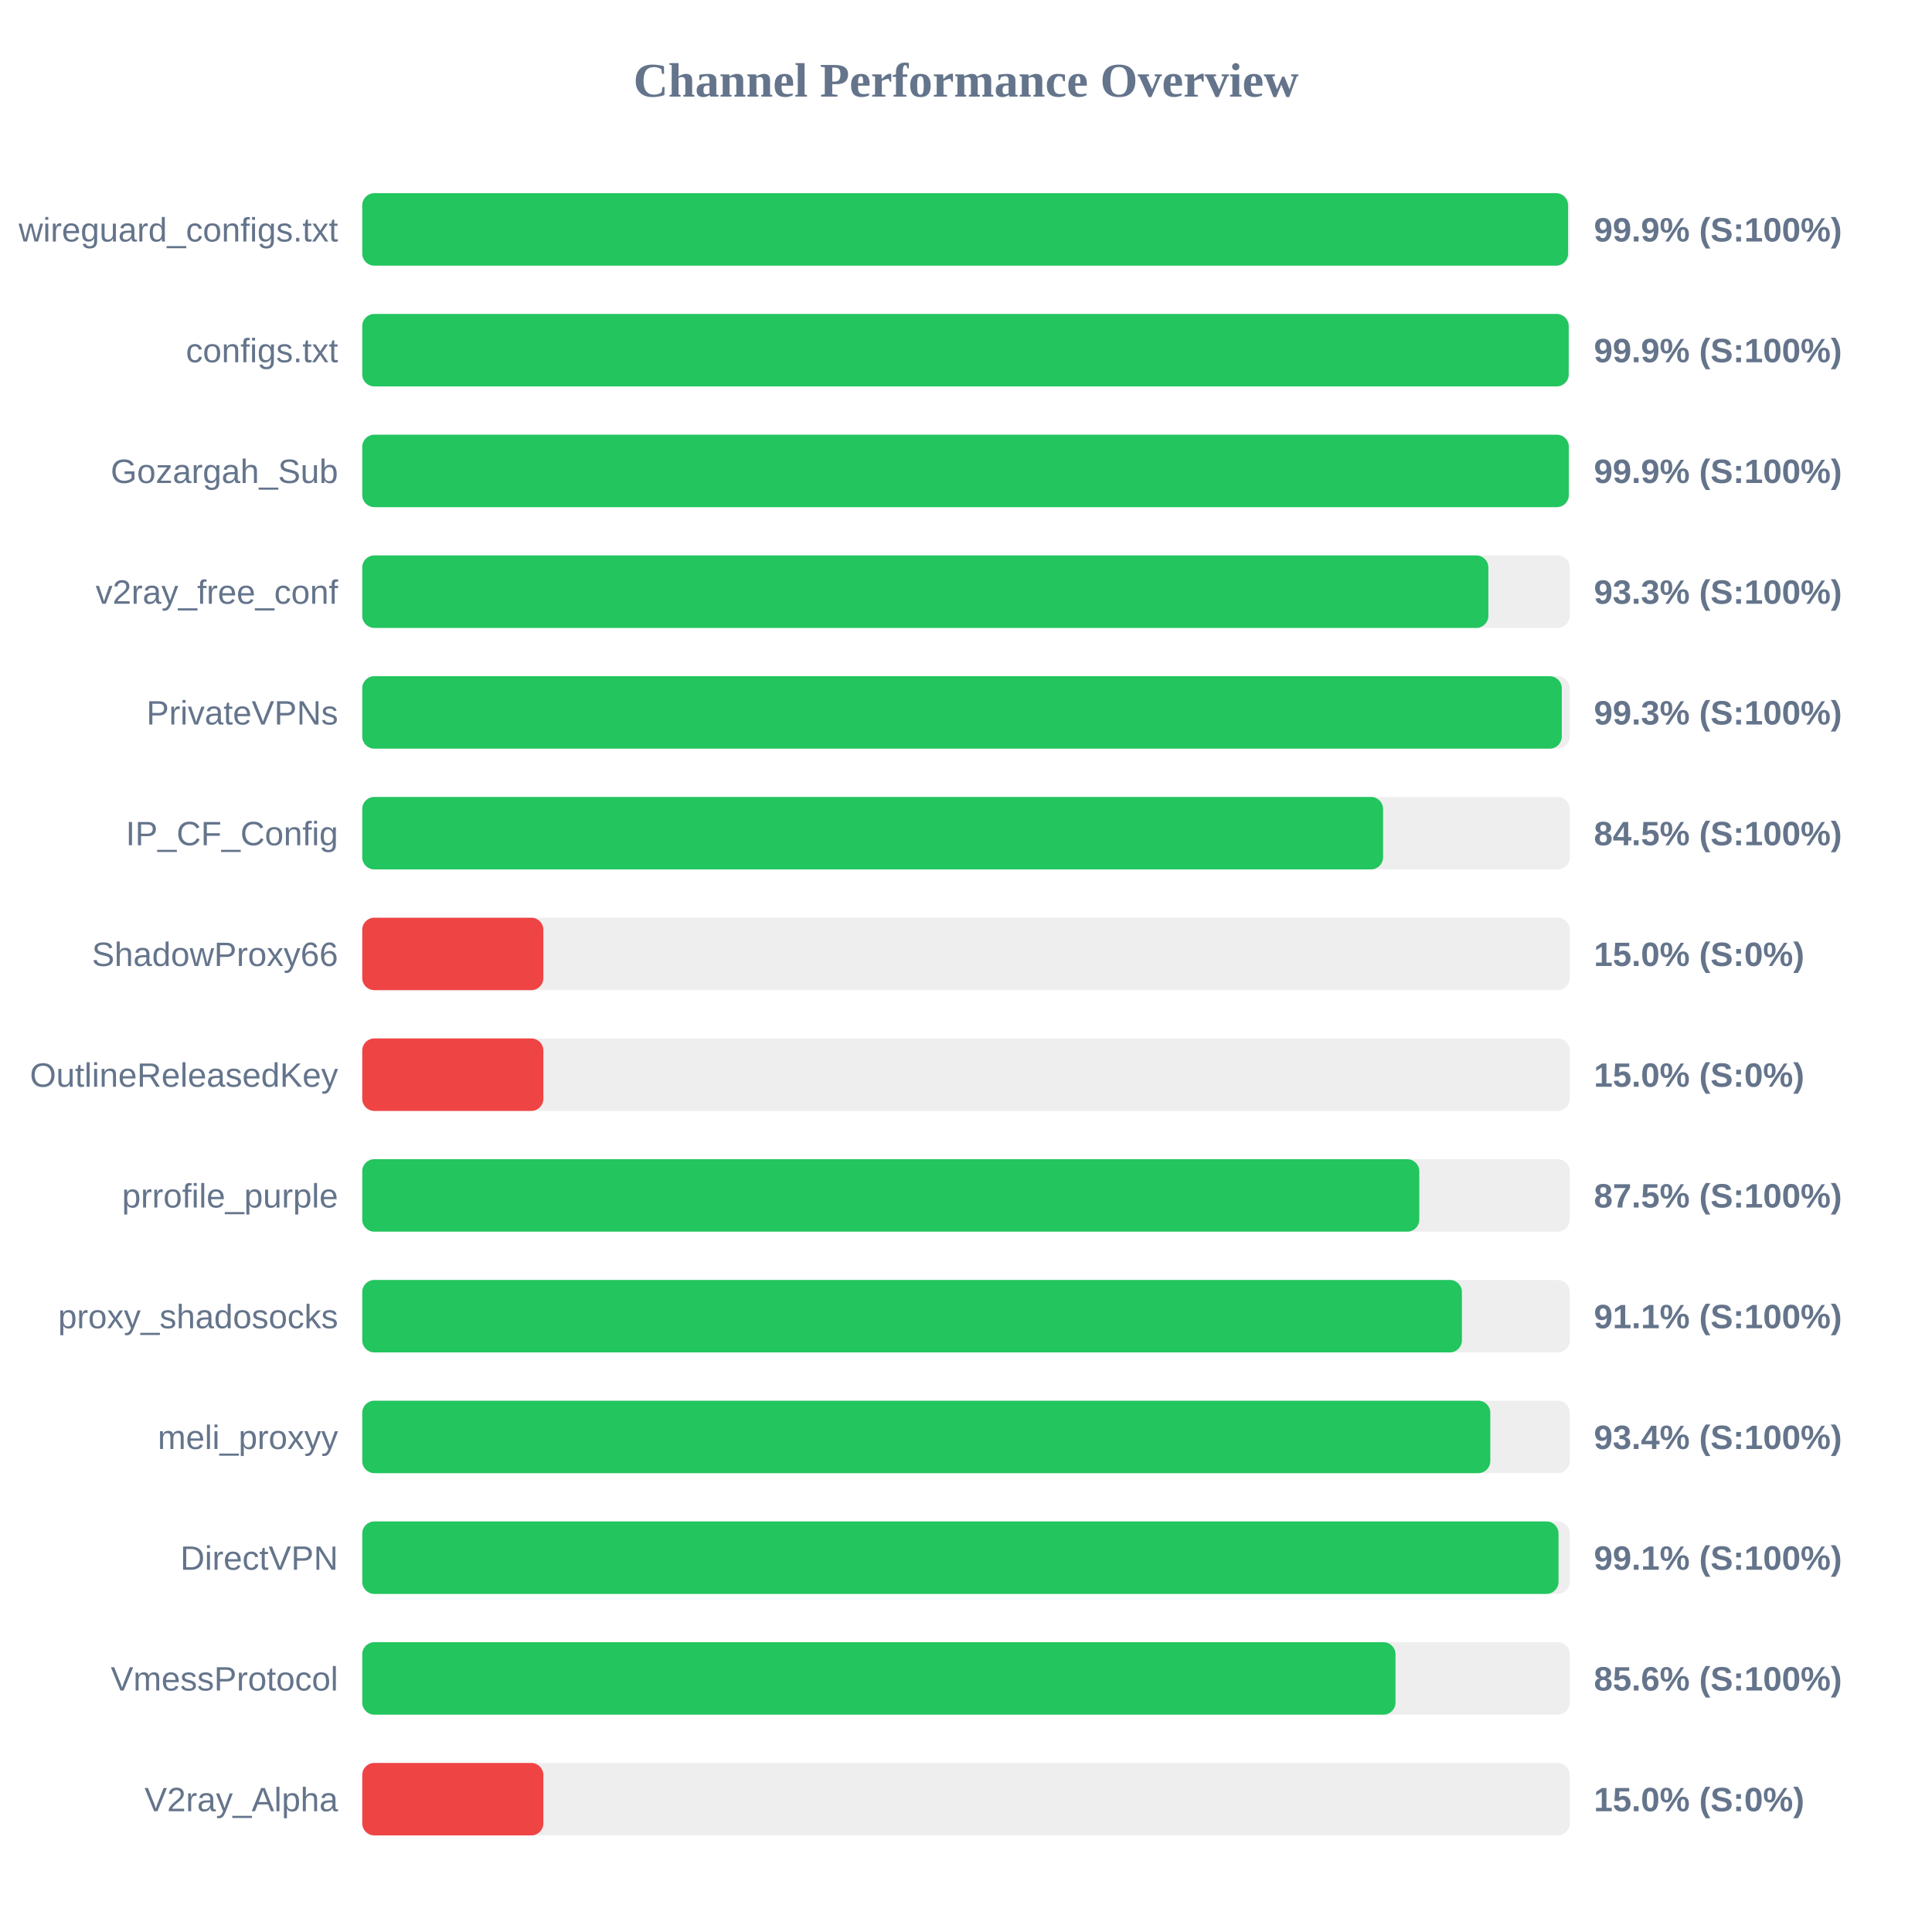
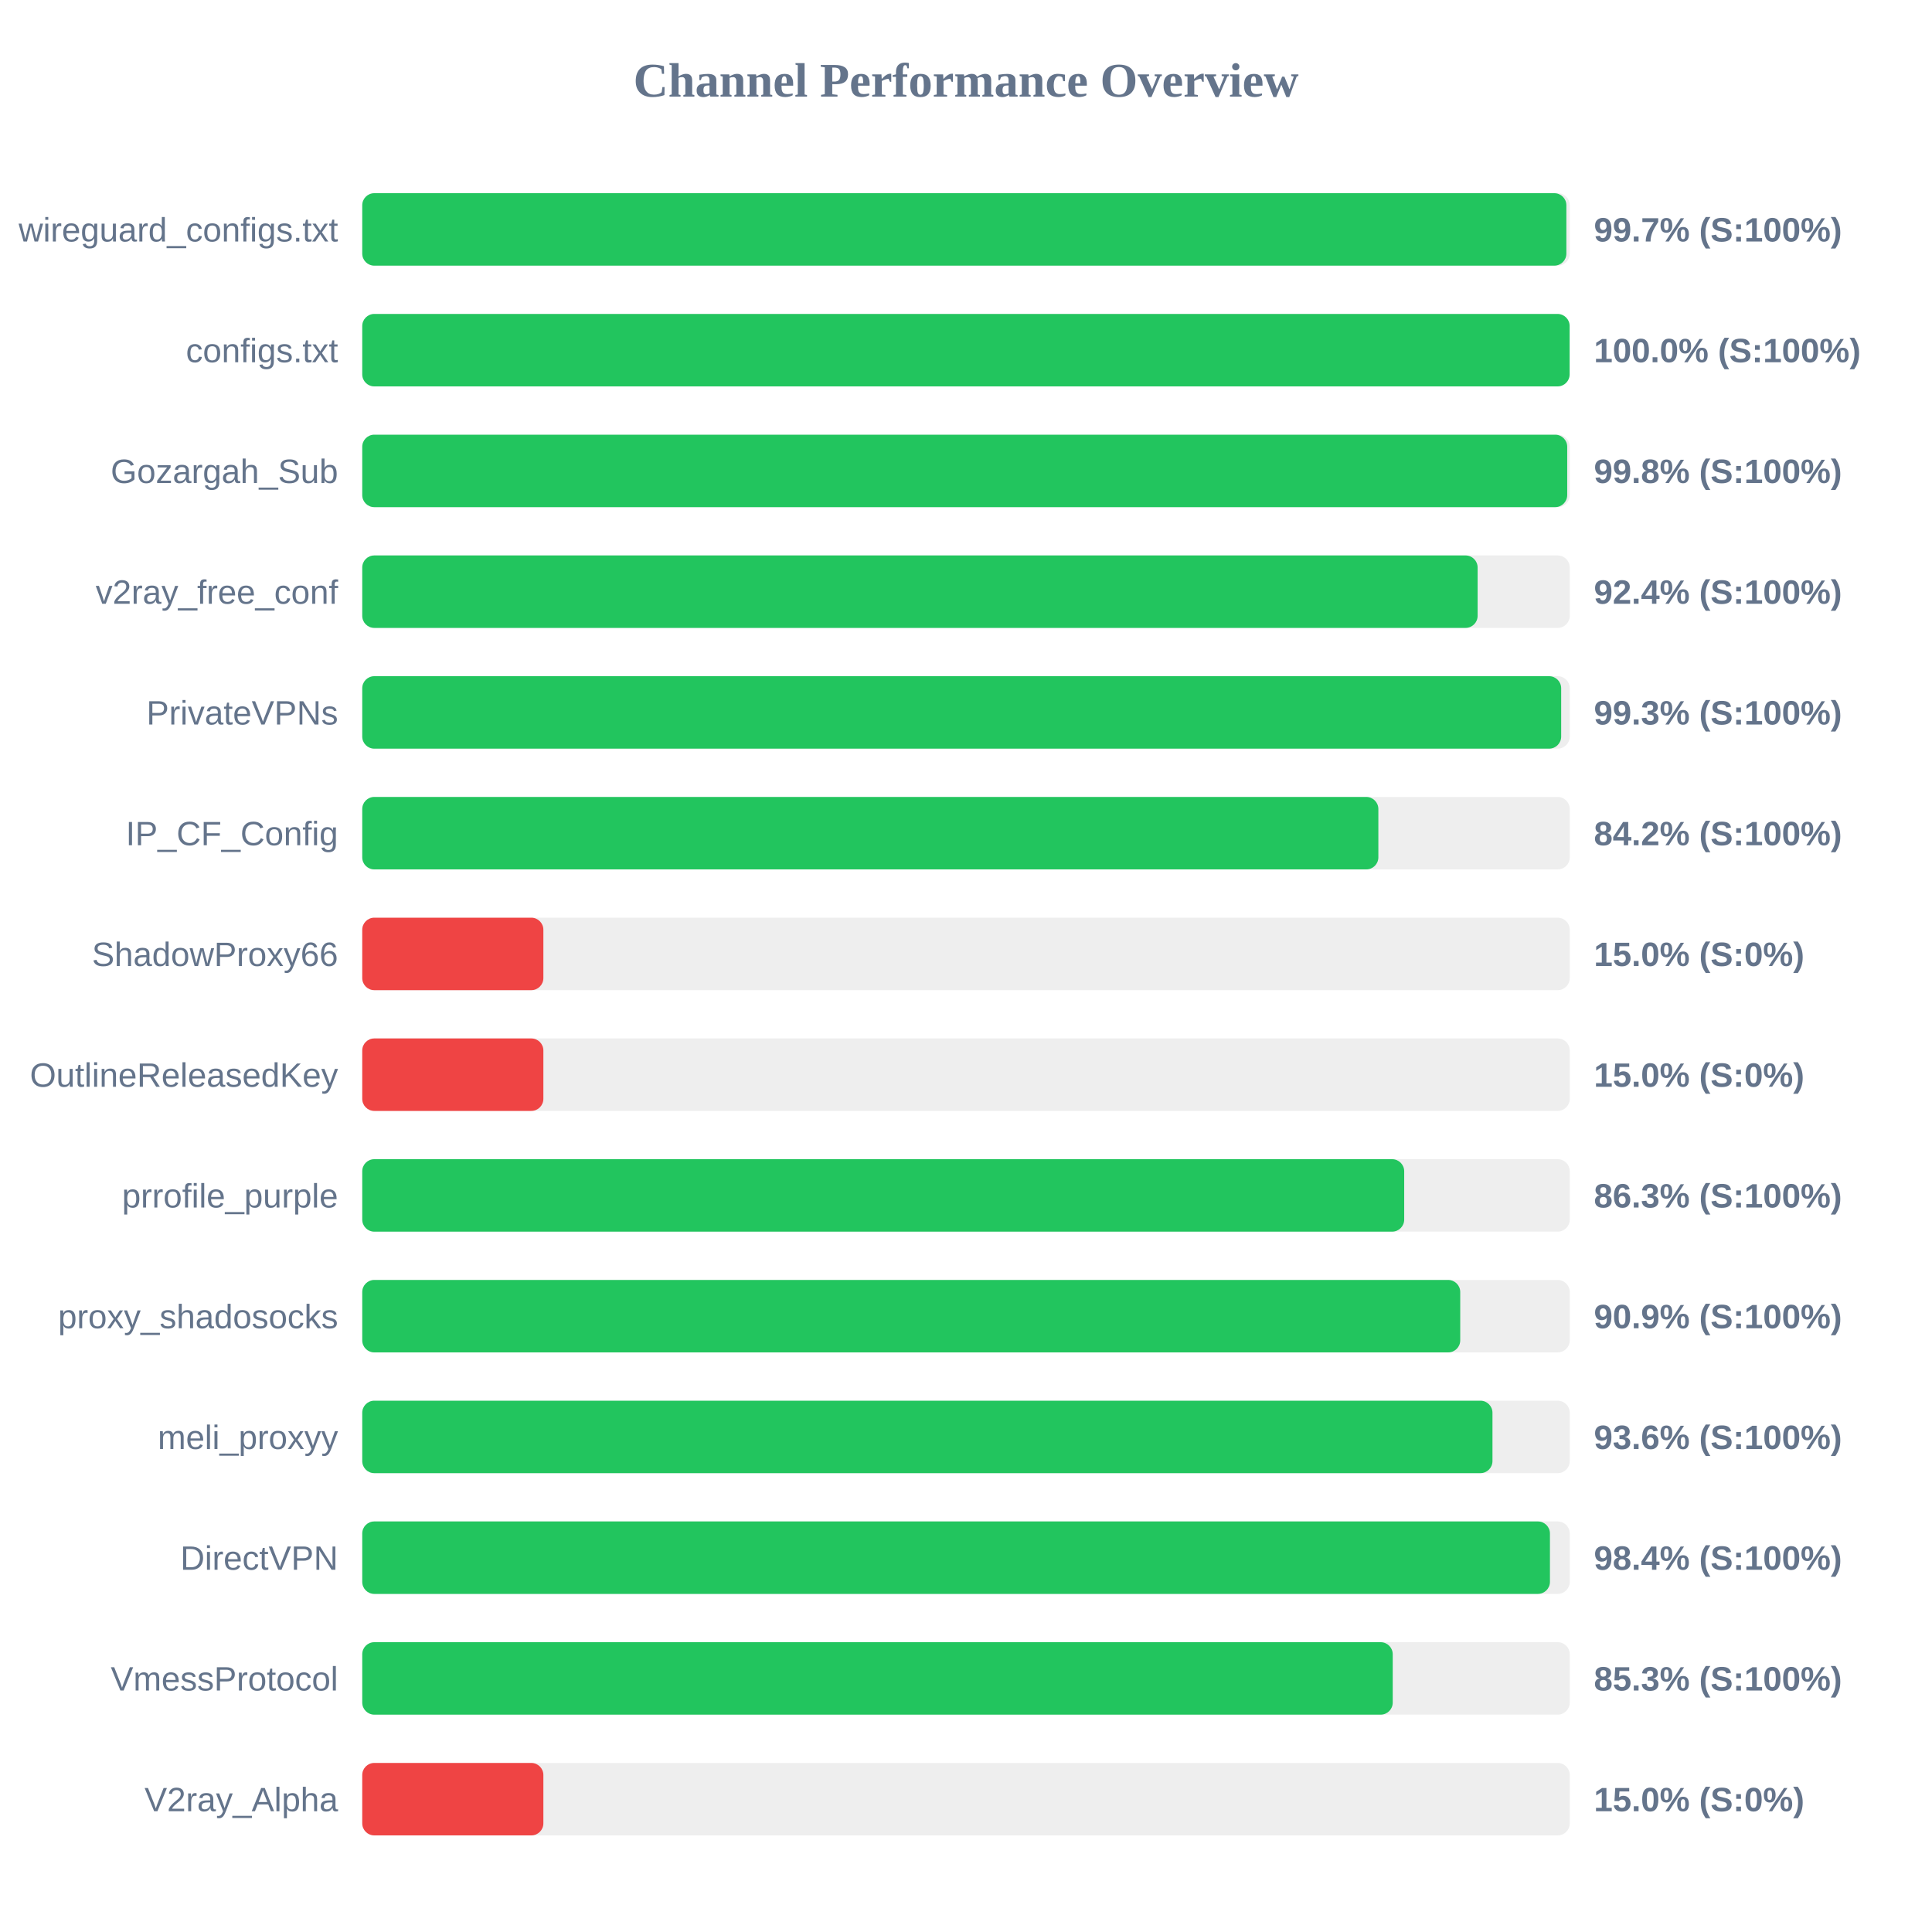
<svg xmlns="http://www.w3.org/2000/svg" width="800" height="800" version="1.1">
  <style>
        .row { font: 14px Arial; fill: #64748b; }
        .score { font: bold 14px Arial; fill: #64748b; }
    </style>
  <text x="400" y="40" text-anchor="middle" font-size="20px" font-weight="bold" fill="#64748b">Channel Performance Overview</text>
  <rect x="150" y="80" width="500" height="30" fill="#eee" rx="5" />
-   <rect x="150" y="80" width="499.3" height="30" fill="#22c55e" rx="5" />
+   <rect x="150" y="80" width="498.6" height="30" fill="#22c55e" rx="5" />
  <text x="140" y="100" text-anchor="end" class="row">wireguard_configs.txt</text>
-   <text x="660" y="100" text-anchor="start" class="score">99.9% (S:100%)</text>
+   <text x="660" y="100" text-anchor="start" class="score">99.7% (S:100%)</text>
  <rect x="150" y="130" width="500" height="30" fill="#eee" rx="5" />
-   <rect x="150" y="130" width="499.55" height="30" fill="#22c55e" rx="5" />
+   <rect x="150" y="130" width="499.95" height="30" fill="#22c55e" rx="5" />
  <text x="140" y="150" text-anchor="end" class="row">configs.txt</text>
-   <text x="660" y="150" text-anchor="start" class="score">99.9% (S:100%)</text>
+   <text x="660" y="150" text-anchor="start" class="score">100.0% (S:100%)</text>
  <rect x="150" y="180" width="500" height="30" fill="#eee" rx="5" />
-   <rect x="150" y="180" width="499.6" height="30" fill="#22c55e" rx="5" />
+   <rect x="150" y="180" width="498.95" height="30" fill="#22c55e" rx="5" />
  <text x="140" y="200" text-anchor="end" class="row">Gozargah_Sub</text>
-   <text x="660" y="200" text-anchor="start" class="score">99.9% (S:100%)</text>
+   <text x="660" y="200" text-anchor="start" class="score">99.8% (S:100%)</text>
  <rect x="150" y="230" width="500" height="30" fill="#eee" rx="5" />
-   <rect x="150" y="230" width="466.3" height="30" fill="#22c55e" rx="5" />
+   <rect x="150" y="230" width="461.85" height="30" fill="#22c55e" rx="5" />
  <text x="140" y="250" text-anchor="end" class="row">v2ray_free_conf</text>
-   <text x="660" y="250" text-anchor="start" class="score">93.3% (S:100%)</text>
+   <text x="660" y="250" text-anchor="start" class="score">92.4% (S:100%)</text>
  <rect x="150" y="280" width="500" height="30" fill="#eee" rx="5" />
-   <rect x="150" y="280" width="496.7" height="30" fill="#22c55e" rx="5" />
+   <rect x="150" y="280" width="496.45" height="30" fill="#22c55e" rx="5" />
  <text x="140" y="300" text-anchor="end" class="row">PrivateVPNs</text>
  <text x="660" y="300" text-anchor="start" class="score">99.3% (S:100%)</text>
  <rect x="150" y="330" width="500" height="30" fill="#eee" rx="5" />
-   <rect x="150" y="330" width="422.7" height="30" fill="#22c55e" rx="5" />
+   <rect x="150" y="330" width="420.75" height="30" fill="#22c55e" rx="5" />
  <text x="140" y="350" text-anchor="end" class="row">IP_CF_Config</text>
-   <text x="660" y="350" text-anchor="start" class="score">84.5% (S:100%)</text>
+   <text x="660" y="350" text-anchor="start" class="score">84.2% (S:100%)</text>
  <rect x="150" y="380" width="500" height="30" fill="#eee" rx="5" />
  <rect x="150" y="380" width="75.0" height="30" fill="#ef4444" rx="5" />
  <text x="140" y="400" text-anchor="end" class="row">ShadowProxy66</text>
  <text x="660" y="400" text-anchor="start" class="score">15.0% (S:0%)</text>
  <rect x="150" y="430" width="500" height="30" fill="#eee" rx="5" />
  <rect x="150" y="430" width="75.0" height="30" fill="#ef4444" rx="5" />
  <text x="140" y="450" text-anchor="end" class="row">OutlineReleasedKey</text>
  <text x="660" y="450" text-anchor="start" class="score">15.0% (S:0%)</text>
  <rect x="150" y="480" width="500" height="30" fill="#eee" rx="5" />
-   <rect x="150" y="480" width="437.7" height="30" fill="#22c55e" rx="5" />
+   <rect x="150" y="480" width="431.45" height="30" fill="#22c55e" rx="5" />
  <text x="140" y="500" text-anchor="end" class="row">prrofile_purple</text>
-   <text x="660" y="500" text-anchor="start" class="score">87.5% (S:100%)</text>
+   <text x="660" y="500" text-anchor="start" class="score">86.3% (S:100%)</text>
  <rect x="150" y="530" width="500" height="30" fill="#eee" rx="5" />
-   <rect x="150" y="530" width="455.35" height="30" fill="#22c55e" rx="5" />
+   <rect x="150" y="530" width="454.65" height="30" fill="#22c55e" rx="5" />
  <text x="140" y="550" text-anchor="end" class="row">proxy_shadosocks</text>
-   <text x="660" y="550" text-anchor="start" class="score">91.1% (S:100%)</text>
+   <text x="660" y="550" text-anchor="start" class="score">90.9% (S:100%)</text>
  <rect x="150" y="580" width="500" height="30" fill="#eee" rx="5" />
-   <rect x="150" y="580" width="467.1" height="30" fill="#22c55e" rx="5" />
+   <rect x="150" y="580" width="468.0" height="30" fill="#22c55e" rx="5" />
  <text x="140" y="600" text-anchor="end" class="row">meli_proxyy</text>
-   <text x="660" y="600" text-anchor="start" class="score">93.4% (S:100%)</text>
+   <text x="660" y="600" text-anchor="start" class="score">93.6% (S:100%)</text>
  <rect x="150" y="630" width="500" height="30" fill="#eee" rx="5" />
-   <rect x="150" y="630" width="495.35" height="30" fill="#22c55e" rx="5" />
+   <rect x="150" y="630" width="491.8" height="30" fill="#22c55e" rx="5" />
  <text x="140" y="650" text-anchor="end" class="row">DirectVPN</text>
-   <text x="660" y="650" text-anchor="start" class="score">99.1% (S:100%)</text>
+   <text x="660" y="650" text-anchor="start" class="score">98.4% (S:100%)</text>
  <rect x="150" y="680" width="500" height="30" fill="#eee" rx="5" />
-   <rect x="150" y="680" width="427.85" height="30" fill="#22c55e" rx="5" />
+   <rect x="150" y="680" width="426.7" height="30" fill="#22c55e" rx="5" />
  <text x="140" y="700" text-anchor="end" class="row">VmessProtocol</text>
-   <text x="660" y="700" text-anchor="start" class="score">85.6% (S:100%)</text>
+   <text x="660" y="700" text-anchor="start" class="score">85.3% (S:100%)</text>
  <rect x="150" y="730" width="500" height="30" fill="#eee" rx="5" />
  <rect x="150" y="730" width="75.0" height="30" fill="#ef4444" rx="5" />
  <text x="140" y="750" text-anchor="end" class="row">V2ray_Alpha</text>
  <text x="660" y="750" text-anchor="start" class="score">15.0% (S:0%)</text>
</svg>
